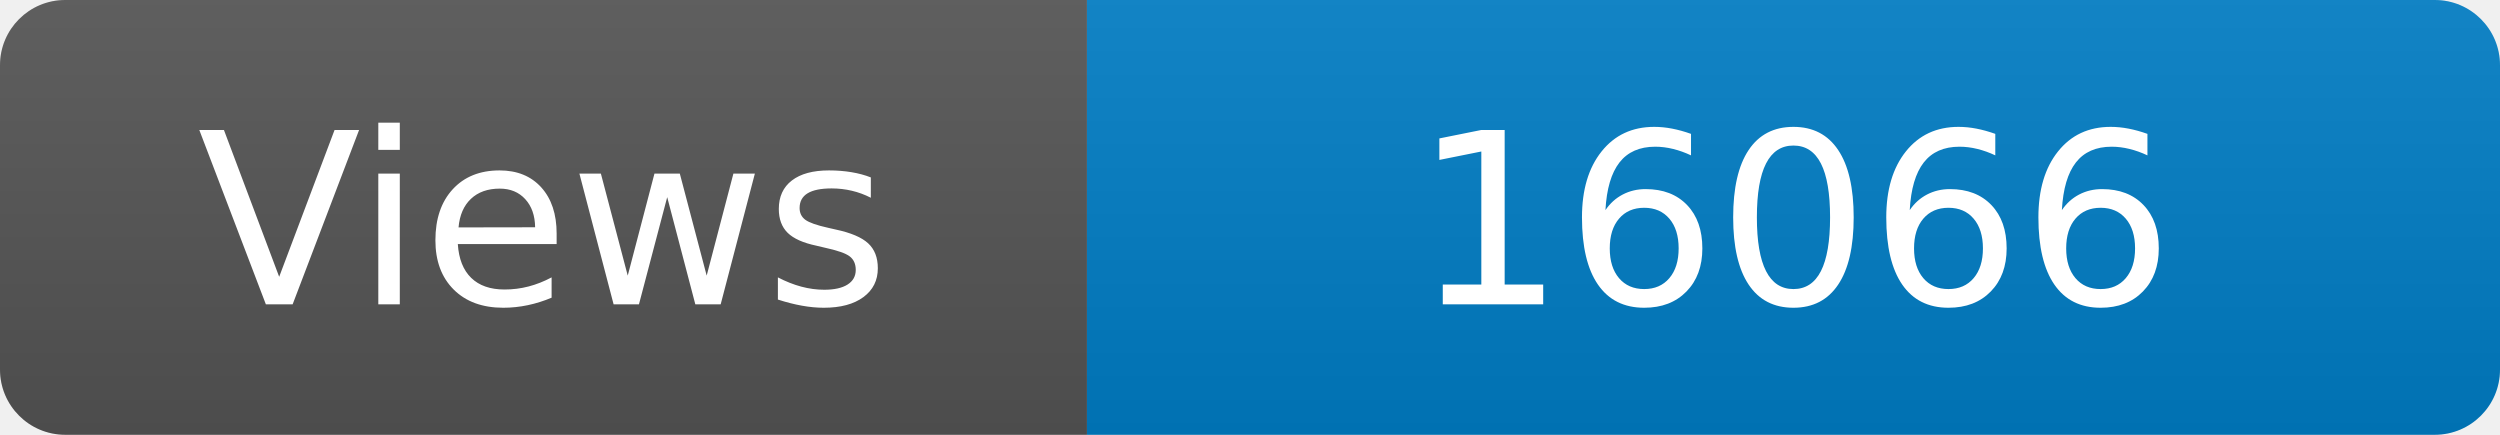
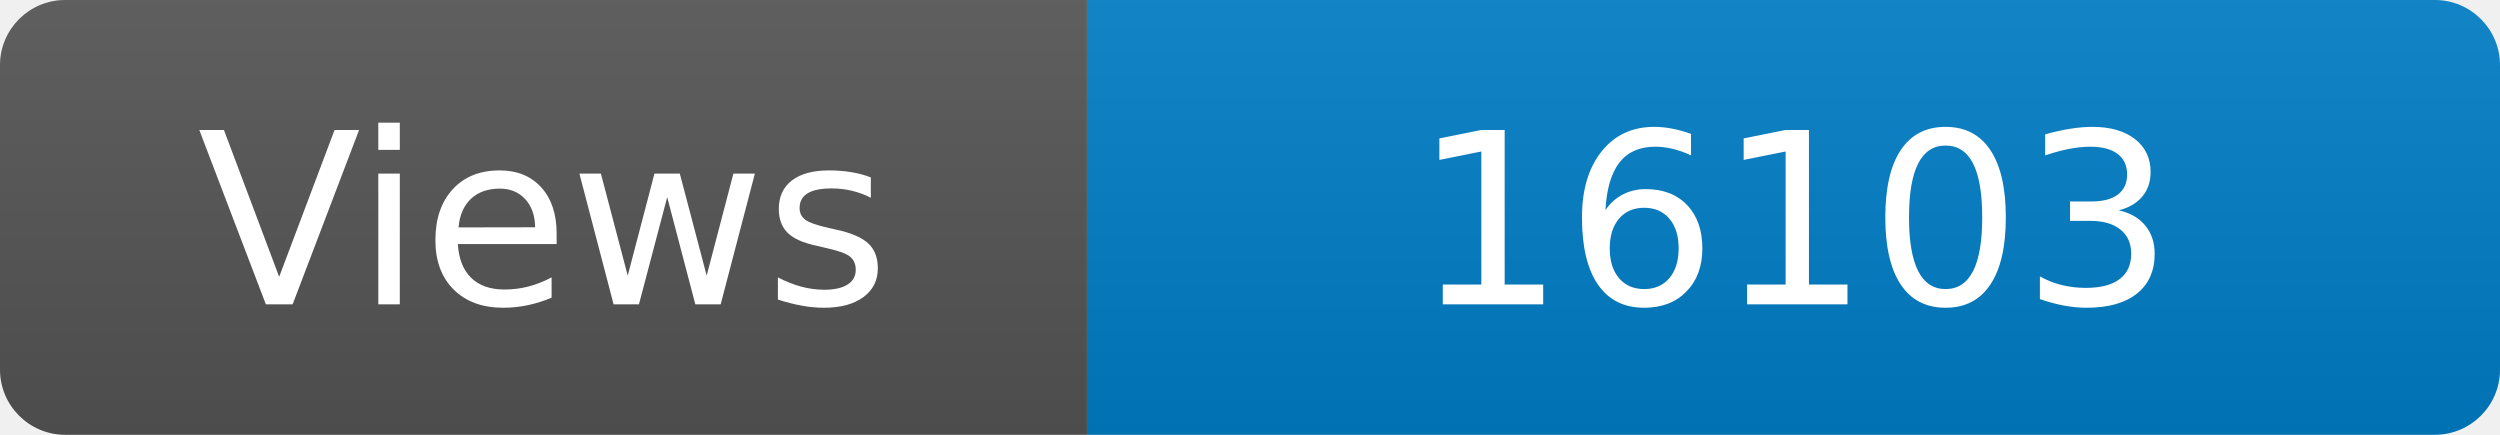
<svg xmlns="http://www.w3.org/2000/svg" width="115" height="20" role="img" aria-label="Maintained?: yes">
  <linearGradient id="s" x2="0" y2="100%">
    <stop offset="0" stop-color="#bbb" stop-opacity=".1" />
    <stop offset="1" stop-opacity=".1" />
  </linearGradient>
  <clipPath id="r">
    <rect width="115" height="20" rx="3" fill="#fff" />
  </clipPath>
  <g clip-path="url(#r)">
    <rect width="50" height="20" fill="#555" />
    <rect x="50" width="160" height="20" fill="#007ec6" />
    <rect width="115" height="20" fill="url(#s)" />
  </g>
  <g fill="#fff" text-anchor="middle" font-family="Verdana,Geneva,DejaVu Sans,sans-serif" font-size="110">
    <text x="250" y="140" transform="scale(.1)" fill="#fff">Views</text>
-     <text x="825" y="140" transform="scale(.1)" fill="#fff">16066</text>
+     <text x="825" y="140" transform="scale(.1)" fill="#fff">16103</text>
  </g>
</svg>
